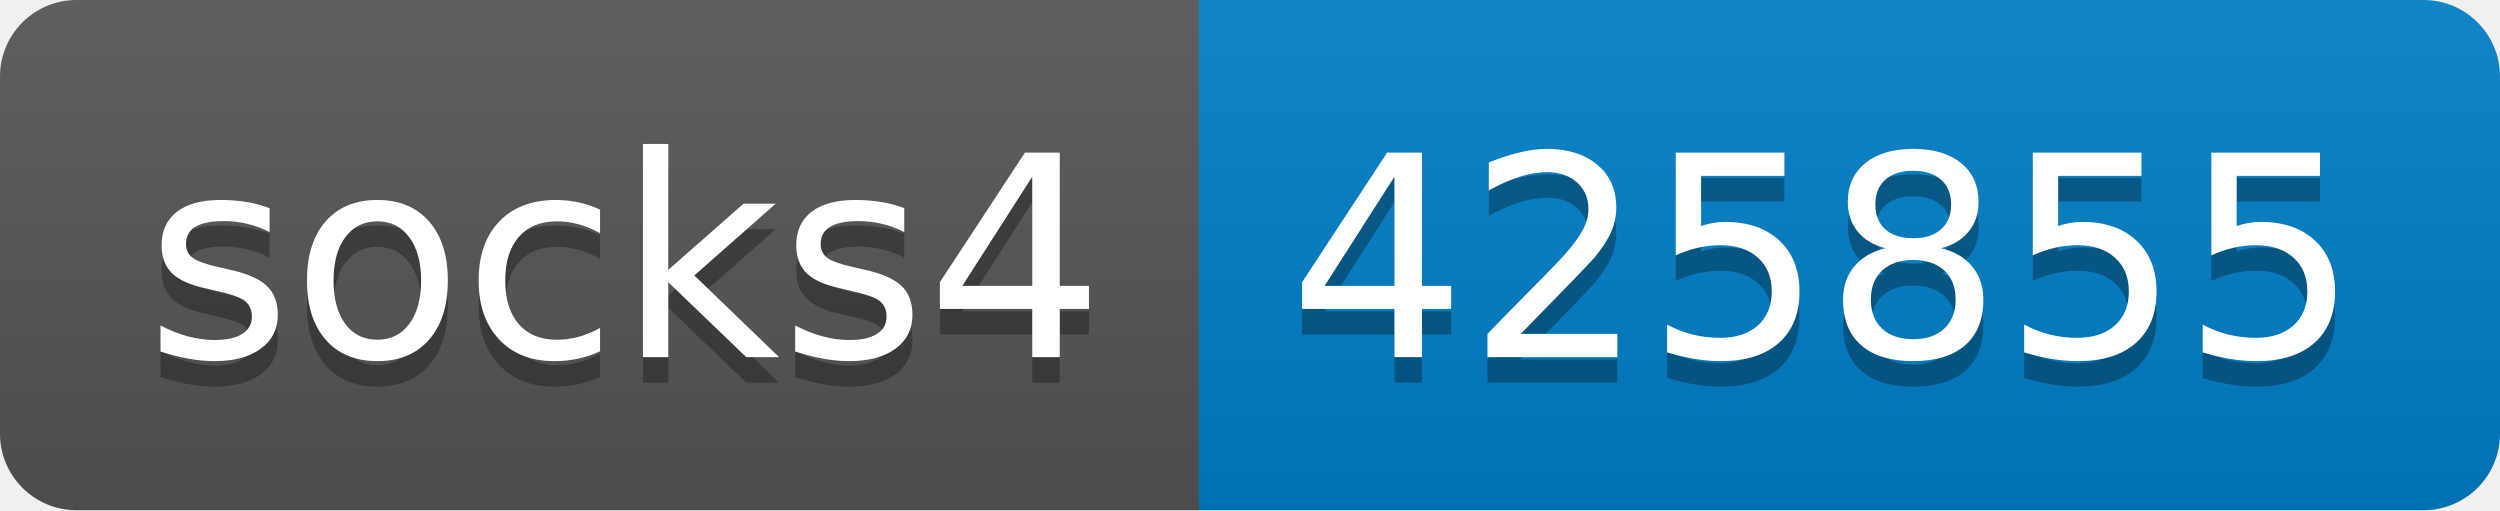
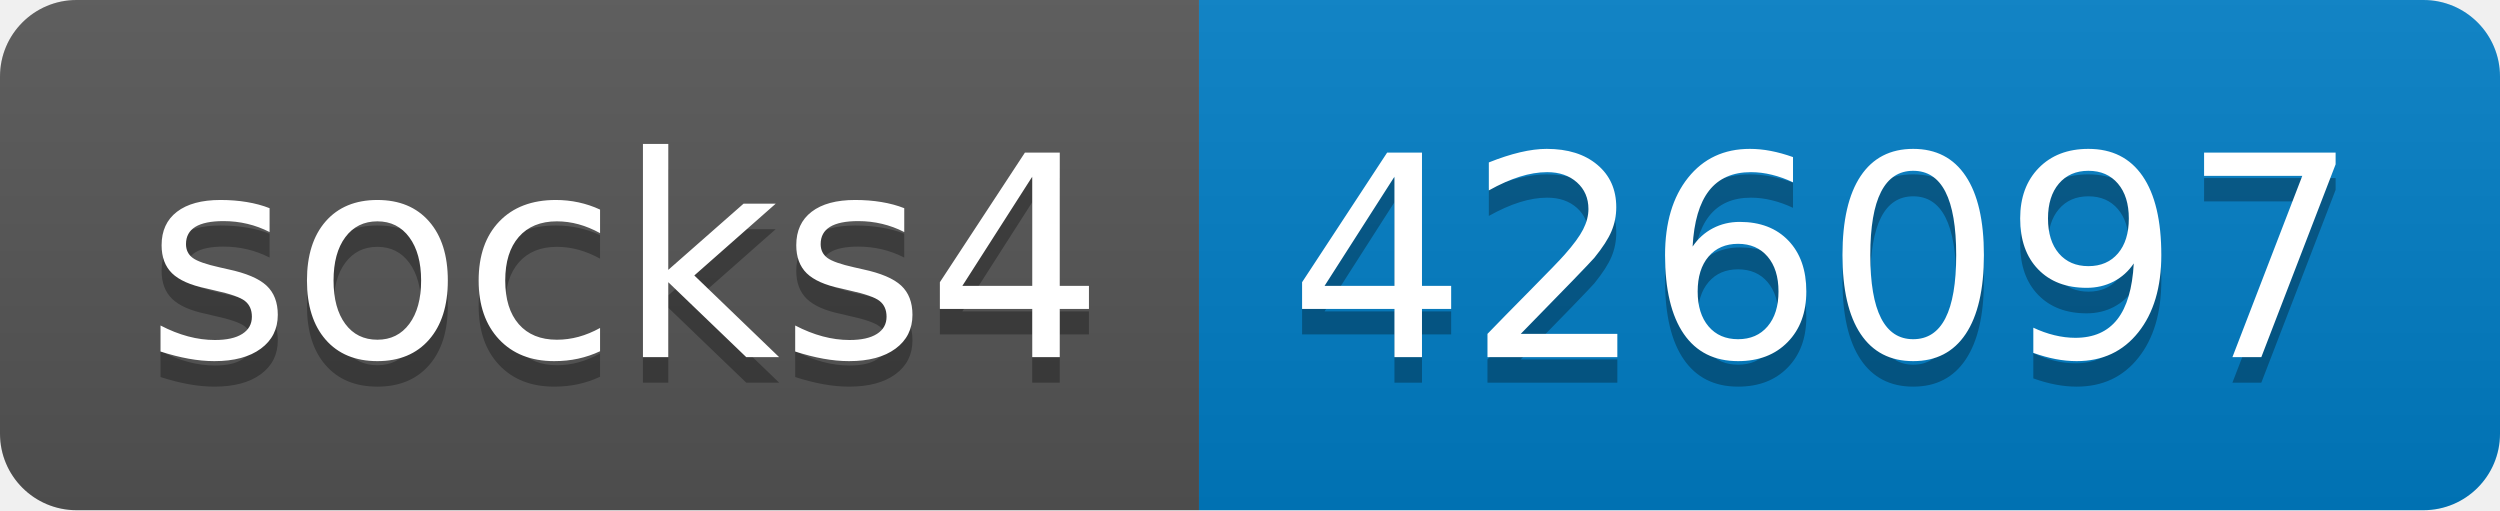
- <svg xmlns="http://www.w3.org/2000/svg" width="98" height="20" role="img" aria-label="socks4: 425855">
+ <svg xmlns="http://www.w3.org/2000/svg" width="98" height="20" role="img" aria-label="socks4: 426097">
  <linearGradient id="s" x2="0" y2="100%">
    <stop offset="0" stop-color="#bbb" stop-opacity=".1" />
    <stop offset="1" stop-opacity=".1" />
  </linearGradient>
  <clipPath id="r">
    <rect width="98" height="20" rx="3" fill="#fff" />
  </clipPath>
  <g clip-path="url(#r)">
    <rect width="47" height="20" fill="#555" />
    <rect x="47" width="51" height="20" fill="#007ec6" />
    <rect width="98" height="20" fill="url(#s)" />
  </g>
  <g fill="#fff" text-anchor="middle" font-family="Verdana,Geneva,DejaVu Sans,sans-serif" text-rendering="geometricPrecision" font-size="110">
    <text aria-hidden="true" x="245" y="150" fill="#010101" fill-opacity=".3" transform="scale(.1)" textLength="370">socks4</text>
    <text x="245" y="140" transform="scale(.1)" fill="#fff" textLength="370">socks4</text>
-     <text aria-hidden="true" x="715" y="150" fill="#010101" fill-opacity=".3" transform="scale(.1)" textLength="410">425855</text>
-     <text x="715" y="140" transform="scale(.1)" fill="#fff" textLength="410">425855</text>
+     <text aria-hidden="true" x="715" y="150" fill="#010101" fill-opacity=".3" transform="scale(.1)" textLength="410">426097</text>
+     <text x="715" y="140" transform="scale(.1)" fill="#fff" textLength="410">426097</text>
  </g>
</svg>
